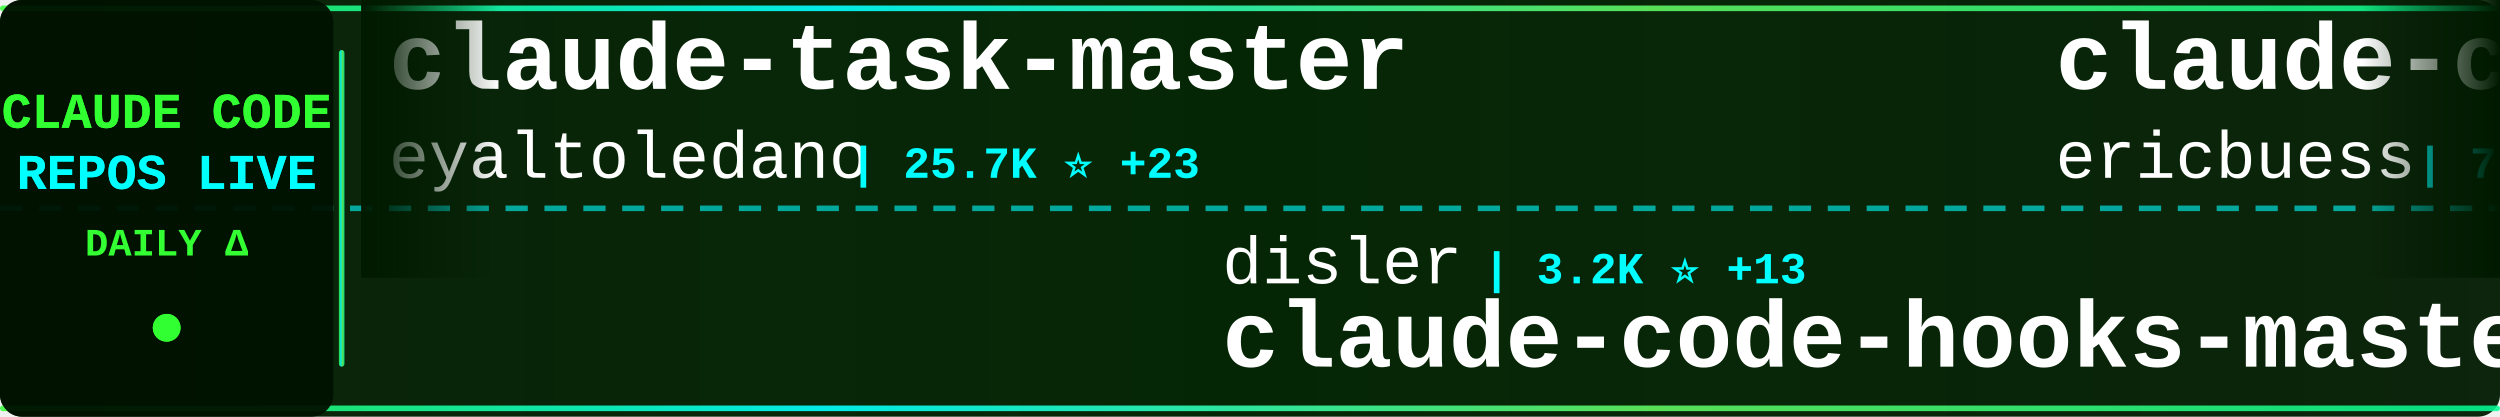
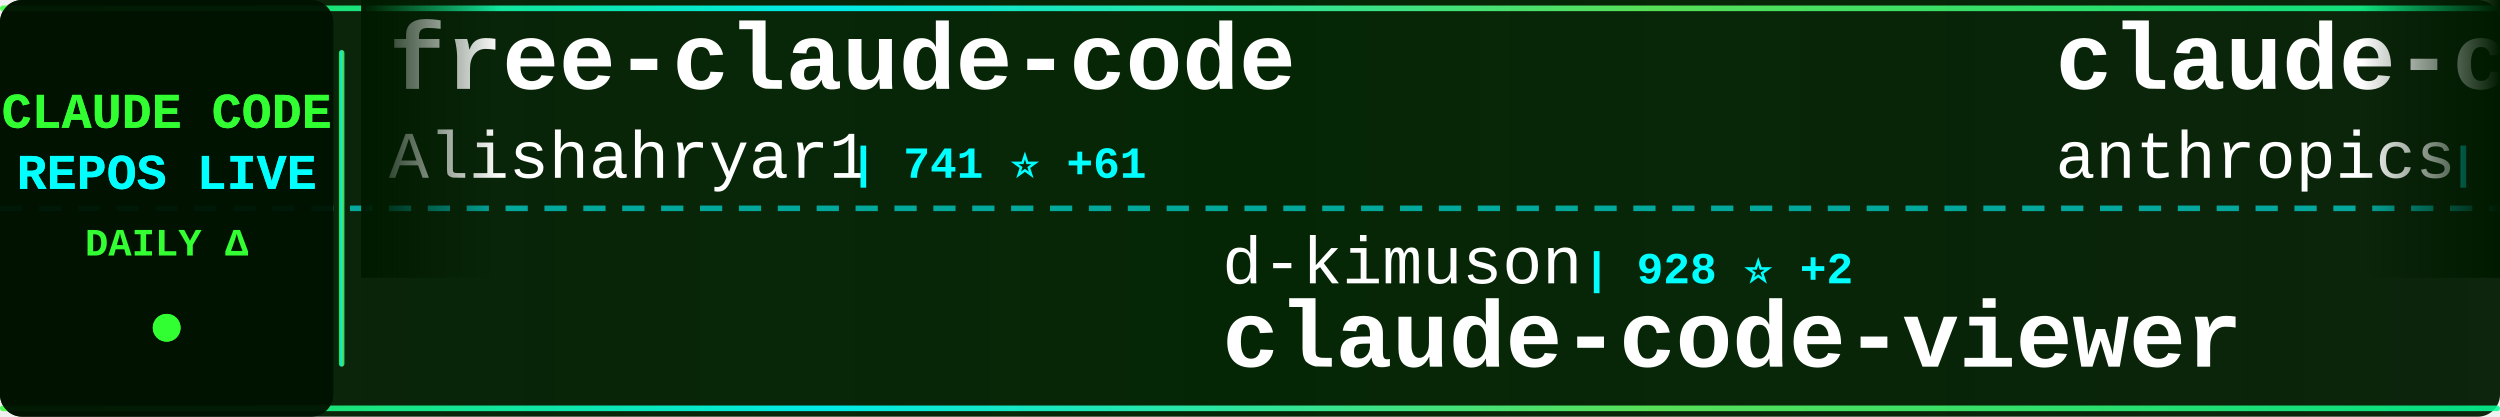
<svg xmlns="http://www.w3.org/2000/svg" width="900" height="150">
  <defs>
    <linearGradient id="tickerBg" x1="0%" y1="0%" x2="100%" y2="0%">
      <stop offset="0%" style="stop-color:#001a00;stop-opacity:0.95" />
      <stop offset="50%" style="stop-color:#002200;stop-opacity:0.98" />
      <stop offset="100%" style="stop-color:#001a00;stop-opacity:0.95" />
    </linearGradient>
    <linearGradient id="borderGrad" x1="0%" y1="0%" x2="100%" y2="0%">
      <stop offset="0%" style="stop-color:#33ff33;stop-opacity:0.85">
        <animate attributeName="stop-opacity" values="0.85;1;0.85" dur="2s" repeatCount="indefinite" />
      </stop>
      <stop offset="33%" style="stop-color:#00ffff;stop-opacity:0.9">
        <animate attributeName="stop-opacity" values="0.9;1;0.9" dur="2.2s" repeatCount="indefinite" />
      </stop>
      <stop offset="66%" style="stop-color:#66ff66;stop-opacity:0.85">
        <animate attributeName="stop-opacity" values="0.85;1;0.85" dur="1.8s" repeatCount="indefinite" />
      </stop>
      <stop offset="100%" style="stop-color:#00ff99;stop-opacity:0.85">
        <animate attributeName="stop-opacity" values="0.85;1;0.85" dur="2s" repeatCount="indefinite" />
      </stop>
    </linearGradient>
    <filter id="textGlow">
      <feGaussianBlur stdDeviation="0.1" result="coloredBlur" />
      <feMerge>
        <feMergeNode in="coloredBlur" />
        <feMergeNode in="SourceGraphic" />
      </feMerge>
    </filter>
    <filter id="metricGlow">
      <feGaussianBlur stdDeviation="0.2" result="coloredBlur" />
      <feMerge>
        <feMergeNode in="coloredBlur" />
        <feMergeNode in="SourceGraphic" />
      </feMerge>
    </filter>
    <linearGradient id="leftFade" x1="0%" y1="0%" x2="100%" y2="0%">
      <stop offset="0%" style="stop-color:#001a00;stop-opacity:1" />
      <stop offset="100%" style="stop-color:#001a00;stop-opacity:0" />
    </linearGradient>
    <linearGradient id="rightFade" x1="0%" y1="0%" x2="100%" y2="0%">
      <stop offset="0%" style="stop-color:#001a00;stop-opacity:0" />
      <stop offset="100%" style="stop-color:#001a00;stop-opacity:1" />
    </linearGradient>
  </defs>
  <rect width="900" height="150" fill="url(#tickerBg)" rx="8" />
  <rect x="0" y="2" width="900" height="2" fill="url(#borderGrad)" rx="1" />
  <rect x="0" y="146" width="900" height="2" fill="url(#borderGrad)" rx="1" />
  <line x1="0" y1="75" x2="900" y2="75" stroke="#00ffff" stroke-width="2" stroke-dasharray="8 6" opacity="0.6" />
  <rect x="0" y="0" width="120" height="150" fill="#001100" opacity="0.95" rx="8" />
  <text x="60" y="46" font-family="'Courier New', monospace" font-size="18" font-weight="bold" fill="#33ff33" text-anchor="middle" filter="url(#textGlow)">
    CLAUDE CODE
  </text>
  <text x="60" y="68" font-family="'Courier New', monospace" font-size="18" font-weight="bold" fill="#00ffff" text-anchor="middle" filter="url(#textGlow)">
    REPOS LIVE
  </text>
  <text x="60" y="92" font-family="'Courier New', monospace" font-size="14" font-weight="bold" fill="#33ff33" text-anchor="middle">
    DAILY Δ
  </text>
  <circle cx="60" cy="118" r="5" fill="#33ff33" filter="url(#metricGlow)">
    <animate attributeName="r" values="4;6;4" dur="1.5s" repeatCount="indefinite" />
    <animate attributeName="opacity" values="0.6;1;0.6" dur="1.5s" repeatCount="indefinite" />
  </circle>
  <rect x="122" y="18" width="2" height="114" fill="url(#borderGrad)" rx="1" />
  <clipPath id="tickerClip">
    <rect x="130" y="0" width="770" height="150" />
  </clipPath>
  <g clip-path="url(#tickerClip)">
    <g id="tickerItems">
      <animateTransform attributeName="transform" attributeType="XML" type="translate" from="0 0" to="-3000 0" dur="54s" repeatCount="indefinite" />
      <g transform="translate(0, 0)">
-         <text x="140" y="32" font-family="'Courier New', monospace" font-size="34" font-weight="bold" fill="#ffffff">claude-task-master</text>
-         <text x="140" y="64" font-family="'Courier New', monospace" font-size="24" font-weight="normal" fill="#ffffff" opacity="1.0">eyaltoledano</text>
-         <text x="306" y="64" font-family="'Courier New', monospace" font-size="16" font-weight="bold" fill="#00ffff"> | 25.7K ⭐ +23</text>
+         <text x="140" y="32" font-family="'Courier New', monospace" font-size="34" font-weight="bold" fill="#ffffff">free-claude-code</text>
+         <text x="140" y="64" font-family="'Courier New', monospace" font-size="24" font-weight="normal" fill="#ffffff" opacity="1.0">Alishahryar1</text>
+         <text x="306" y="64" font-family="'Courier New', monospace" font-size="16" font-weight="bold" fill="#00ffff"> | 741 ⭐ +61</text>
      </g>
      <g transform="translate(300, 0)">
-         <text x="140" y="102" font-family="'Courier New', monospace" font-size="24" font-weight="normal" fill="#ffffff" opacity="1.0">disler</text>
-         <text x="234" y="102" font-family="'Courier New', monospace" font-size="16" font-weight="bold" fill="#00ffff"> | 3.2K ⭐ +13</text>
-         <text x="140" y="132" font-family="'Courier New', monospace" font-size="34" font-weight="bold" fill="#ffffff">claude-code-hooks-master...</text>
+         <text x="140" y="102" font-family="'Courier New', monospace" font-size="24" font-weight="normal" fill="#ffffff" opacity="1.0">d-kimuson</text>
+         <text x="270" y="102" font-family="'Courier New', monospace" font-size="16" font-weight="bold" fill="#00ffff"> | 928 ⭐ +2</text>
+         <text x="140" y="132" font-family="'Courier New', monospace" font-size="34" font-weight="bold" fill="#ffffff">claude-code-viewer</text>
      </g>
      <g transform="translate(600, 0)">
-         <text x="140" y="32" font-family="'Courier New', monospace" font-size="34" font-weight="bold" fill="#ffffff">claude-code-docs</text>
-         <text x="140" y="64" font-family="'Courier New', monospace" font-size="24" font-weight="normal" fill="#ffffff" opacity="1.0">ericbuess</text>
-         <text x="270" y="64" font-family="'Courier New', monospace" font-size="16" font-weight="bold" fill="#00ffff"> | 710 ⭐ +1</text>
+         <text x="140" y="32" font-family="'Courier New', monospace" font-size="34" font-weight="bold" fill="#ffffff">claude-code</text>
+         <text x="140" y="64" font-family="'Courier New', monospace" font-size="24" font-weight="normal" fill="#ffffff" opacity="1.0">anthropics</text>
+         <text x="282" y="64" font-family="'Courier New', monospace" font-size="16" font-weight="bold" fill="#00ffff"> | 72.7K ⭐ +469</text>
      </g>
      <g transform="translate(900, 0)">
-         <text x="140" y="102" font-family="'Courier New', monospace" font-size="24" font-weight="normal" fill="#ffffff" opacity="1.0">fuergaosi233</text>
-         <text x="306" y="102" font-family="'Courier New', monospace" font-size="16" font-weight="bold" fill="#00ffff"> | 2.1K ⭐ +10</text>
-         <text x="140" y="132" font-family="'Courier New', monospace" font-size="34" font-weight="bold" fill="#ffffff">claude-code-proxy</text>
+         <text x="140" y="102" font-family="'Courier New', monospace" font-size="24" font-weight="normal" fill="#ffffff" opacity="1.0">frankbria</text>
+         <text x="270" y="102" font-family="'Courier New', monospace" font-size="16" font-weight="bold" fill="#00ffff"> | 7.4K ⭐ +41</text>
+         <text x="140" y="132" font-family="'Courier New', monospace" font-size="34" font-weight="bold" fill="#ffffff">ralph-claude-code</text>
      </g>
      <g transform="translate(1200, 0)">
-         <text x="140" y="32" font-family="'Courier New', monospace" font-size="34" font-weight="bold" fill="#ffffff">opencode</text>
-         <text x="140" y="64" font-family="'Courier New', monospace" font-size="24" font-weight="normal" fill="#ffffff" opacity="1.0">anomalyco</text>
-         <text x="270" y="64" font-family="'Courier New', monospace" font-size="16" font-weight="bold" fill="#00ffff"> | 114.1K ⭐ +735</text>
+         <text x="140" y="32" font-family="'Courier New', monospace" font-size="34" font-weight="bold" fill="#ffffff">Claude-Code-Usage-Monito...</text>
+         <text x="140" y="64" font-family="'Courier New', monospace" font-size="24" font-weight="normal" fill="#ffffff" opacity="1.0">Maciek-roboblog</text>
+         <text x="342" y="64" font-family="'Courier New', monospace" font-size="16" font-weight="bold" fill="#00ffff"> | 6.7K ⭐ +21</text>
      </g>
      <g transform="translate(1500, 0)">
-         <text x="140" y="102" font-family="'Courier New', monospace" font-size="24" font-weight="normal" fill="#ffffff" opacity="1.0">Pimzino</text>
-         <text x="246" y="102" font-family="'Courier New', monospace" font-size="16" font-weight="bold" fill="#00ffff"> | 3.5K ⭐ +5</text>
-         <text x="140" y="132" font-family="'Courier New', monospace" font-size="34" font-weight="bold" fill="#ffffff">claude-code-spec-workflo...</text>
+         <text x="140" y="102" font-family="'Courier New', monospace" font-size="24" font-weight="normal" fill="#ffffff" opacity="1.0">trailofbits</text>
+         <text x="294" y="102" font-family="'Courier New', monospace" font-size="16" font-weight="bold" fill="#00ffff"> | 1.5K ⭐ +20</text>
+         <text x="140" y="132" font-family="'Courier New', monospace" font-size="34" font-weight="bold" fill="#ffffff">claude-code-config</text>
      </g>
      <g transform="translate(1800, 0)">
-         <text x="140" y="32" font-family="'Courier New', monospace" font-size="34" font-weight="bold" fill="#ffffff">claude-code-transcripts</text>
-         <text x="140" y="64" font-family="'Courier New', monospace" font-size="24" font-weight="normal" fill="#ffffff" opacity="1.0">simonw</text>
-         <text x="234" y="64" font-family="'Courier New', monospace" font-size="16" font-weight="bold" fill="#00ffff"> | 1.1K ⭐ +5</text>
+         <text x="140" y="32" font-family="'Courier New', monospace" font-size="34" font-weight="bold" fill="#ffffff">claude-coder</text>
+         <text x="140" y="64" font-family="'Courier New', monospace" font-size="24" font-weight="normal" fill="#ffffff" opacity="1.0">kodu-ai</text>
+         <text x="246" y="64" font-family="'Courier New', monospace" font-size="16" font-weight="bold" fill="#00ffff"> | 5.3K ⭐</text>
      </g>
      <g transform="translate(2100, 0)">
+         <text x="140" y="102" font-family="'Courier New', monospace" font-size="24" font-weight="normal" fill="#ffffff" opacity="1.0">opactorai</text>
+         <text x="270" y="102" font-family="'Courier New', monospace" font-size="16" font-weight="bold" fill="#00ffff"> | 3.8K ⭐ +2</text>
+         <text x="140" y="132" font-family="'Courier New', monospace" font-size="34" font-weight="bold" fill="#ffffff">Claudable</text>
+       </g>
+       <g transform="translate(2400, 0)">
+         <text x="140" y="32" font-family="'Courier New', monospace" font-size="34" font-weight="bold" fill="#ffffff">claude-code-source-code-...</text>
+         <text x="140" y="64" font-family="'Courier New', monospace" font-size="24" font-weight="normal" fill="#ffffff" opacity="1.0">ghuntley</text>
+         <text x="258" y="64" font-family="'Courier New', monospace" font-size="16" font-weight="bold" fill="#00ffff"> | 851 ⭐ +3</text>
+       </g>
+       <g transform="translate(2700, 0)">
        <text x="140" y="102" font-family="'Courier New', monospace" font-size="24" font-weight="normal" fill="#ffffff" opacity="1.0">revfactory</text>
        <text x="282" y="102" font-family="'Courier New', monospace" font-size="16" font-weight="bold" fill="#00ffff"> | 756 ⭐</text>
        <text x="140" y="132" font-family="'Courier New', monospace" font-size="34" font-weight="bold" fill="#ffffff">claude-code-mastering</text>
      </g>
-       <g transform="translate(2400, 0)">
-         <text x="140" y="32" font-family="'Courier New', monospace" font-size="34" font-weight="bold" fill="#ffffff">claudecodeui</text>
-         <text x="140" y="64" font-family="'Courier New', monospace" font-size="24" font-weight="normal" fill="#ffffff" opacity="1.0">siteboon</text>
-         <text x="258" y="64" font-family="'Courier New', monospace" font-size="16" font-weight="bold" fill="#00ffff"> | 7.5K ⭐ +67</text>
-       </g>
-       <g transform="translate(2700, 0)">
-         <text x="140" y="102" font-family="'Courier New', monospace" font-size="24" font-weight="normal" fill="#ffffff" opacity="1.0">alirezarezvani</text>
-         <text x="330" y="102" font-family="'Courier New', monospace" font-size="16" font-weight="bold" fill="#00ffff"> | 559 ⭐ +5</text>
-         <text x="140" y="132" font-family="'Courier New', monospace" font-size="34" font-weight="bold" fill="#ffffff">claude-code-tresor</text>
-       </g>
      <g transform="translate(3000, 0)">
-         <text x="140" y="32" font-family="'Courier New', monospace" font-size="34" font-weight="bold" fill="#ffffff">claude-task-master</text>
-         <text x="140" y="64" font-family="'Courier New', monospace" font-size="24" font-weight="normal" fill="#ffffff" opacity="1.0">eyaltoledano</text>
-         <text x="306" y="64" font-family="'Courier New', monospace" font-size="16" font-weight="bold" fill="#00ffff"> | 25.7K ⭐ +23</text>
+         <text x="140" y="32" font-family="'Courier New', monospace" font-size="34" font-weight="bold" fill="#ffffff">free-claude-code</text>
+         <text x="140" y="64" font-family="'Courier New', monospace" font-size="24" font-weight="normal" fill="#ffffff" opacity="1.0">Alishahryar1</text>
+         <text x="306" y="64" font-family="'Courier New', monospace" font-size="16" font-weight="bold" fill="#00ffff"> | 741 ⭐ +61</text>
      </g>
      <g transform="translate(3300, 0)">
-         <text x="140" y="102" font-family="'Courier New', monospace" font-size="24" font-weight="normal" fill="#ffffff" opacity="1.0">disler</text>
-         <text x="234" y="102" font-family="'Courier New', monospace" font-size="16" font-weight="bold" fill="#00ffff"> | 3.2K ⭐ +13</text>
-         <text x="140" y="132" font-family="'Courier New', monospace" font-size="34" font-weight="bold" fill="#ffffff">claude-code-hooks-master...</text>
+         <text x="140" y="102" font-family="'Courier New', monospace" font-size="24" font-weight="normal" fill="#ffffff" opacity="1.0">d-kimuson</text>
+         <text x="270" y="102" font-family="'Courier New', monospace" font-size="16" font-weight="bold" fill="#00ffff"> | 928 ⭐ +2</text>
+         <text x="140" y="132" font-family="'Courier New', monospace" font-size="34" font-weight="bold" fill="#ffffff">claude-code-viewer</text>
      </g>
      <g transform="translate(3600, 0)">
-         <text x="140" y="32" font-family="'Courier New', monospace" font-size="34" font-weight="bold" fill="#ffffff">claude-code-docs</text>
-         <text x="140" y="64" font-family="'Courier New', monospace" font-size="24" font-weight="normal" fill="#ffffff" opacity="1.0">ericbuess</text>
-         <text x="270" y="64" font-family="'Courier New', monospace" font-size="16" font-weight="bold" fill="#00ffff"> | 710 ⭐ +1</text>
+         <text x="140" y="32" font-family="'Courier New', monospace" font-size="34" font-weight="bold" fill="#ffffff">claude-code</text>
+         <text x="140" y="64" font-family="'Courier New', monospace" font-size="24" font-weight="normal" fill="#ffffff" opacity="1.0">anthropics</text>
+         <text x="282" y="64" font-family="'Courier New', monospace" font-size="16" font-weight="bold" fill="#00ffff"> | 72.7K ⭐ +469</text>
      </g>
      <g transform="translate(3900, 0)">
-         <text x="140" y="102" font-family="'Courier New', monospace" font-size="24" font-weight="normal" fill="#ffffff" opacity="1.0">fuergaosi233</text>
-         <text x="306" y="102" font-family="'Courier New', monospace" font-size="16" font-weight="bold" fill="#00ffff"> | 2.1K ⭐ +10</text>
-         <text x="140" y="132" font-family="'Courier New', monospace" font-size="34" font-weight="bold" fill="#ffffff">claude-code-proxy</text>
+         <text x="140" y="102" font-family="'Courier New', monospace" font-size="24" font-weight="normal" fill="#ffffff" opacity="1.0">frankbria</text>
+         <text x="270" y="102" font-family="'Courier New', monospace" font-size="16" font-weight="bold" fill="#00ffff"> | 7.4K ⭐ +41</text>
+         <text x="140" y="132" font-family="'Courier New', monospace" font-size="34" font-weight="bold" fill="#ffffff">ralph-claude-code</text>
      </g>
    </g>
  </g>
  <rect x="130" y="0" width="50" height="100" fill="url(#leftFade)" />
  <rect x="850" y="0" width="50" height="100" fill="url(#rightFade)" />
</svg>
